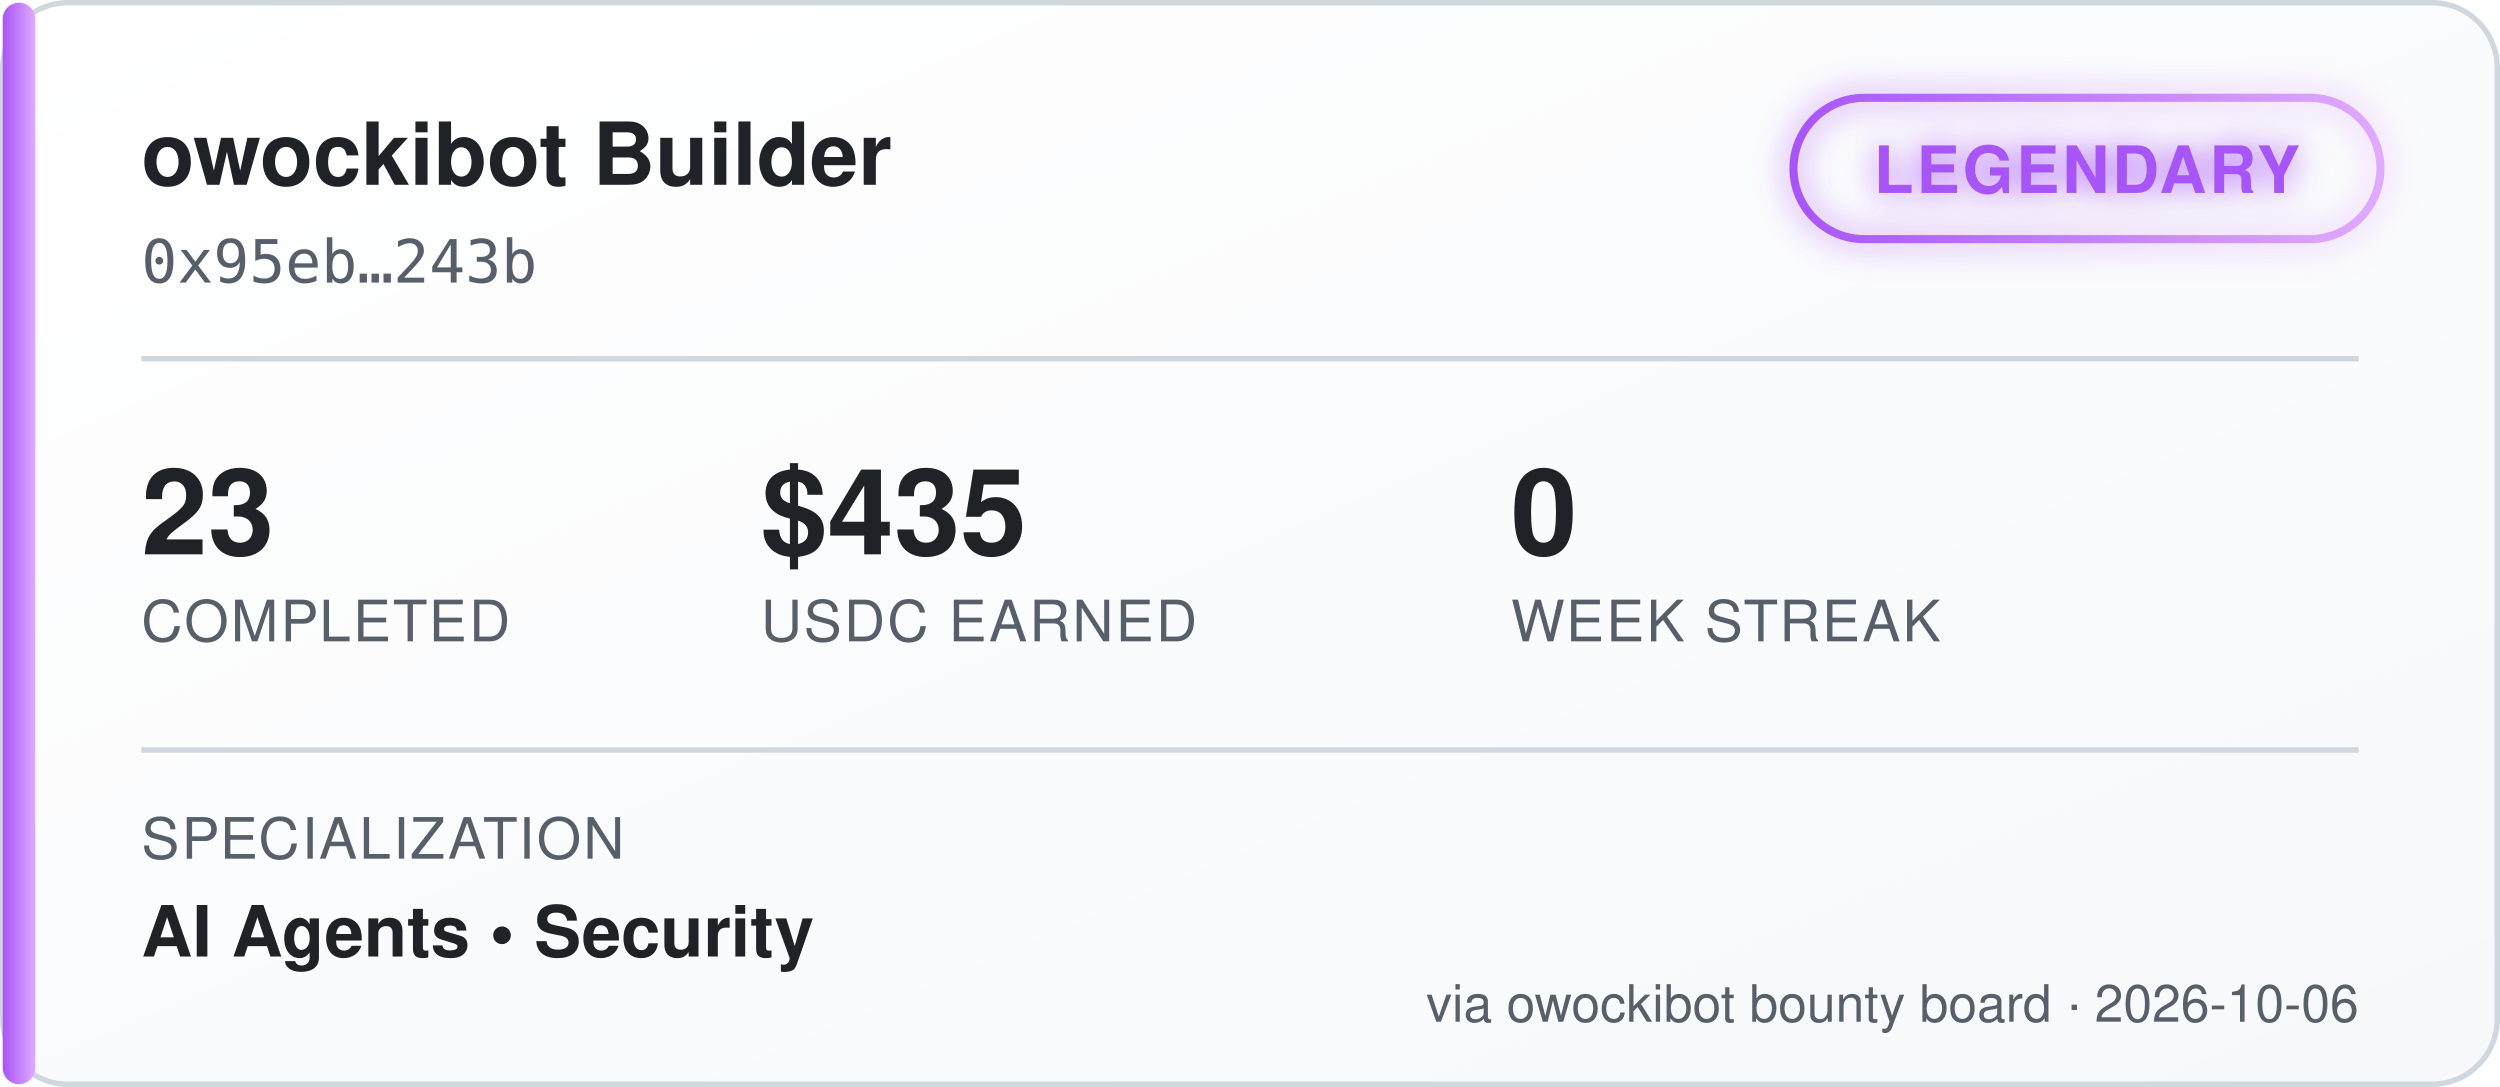
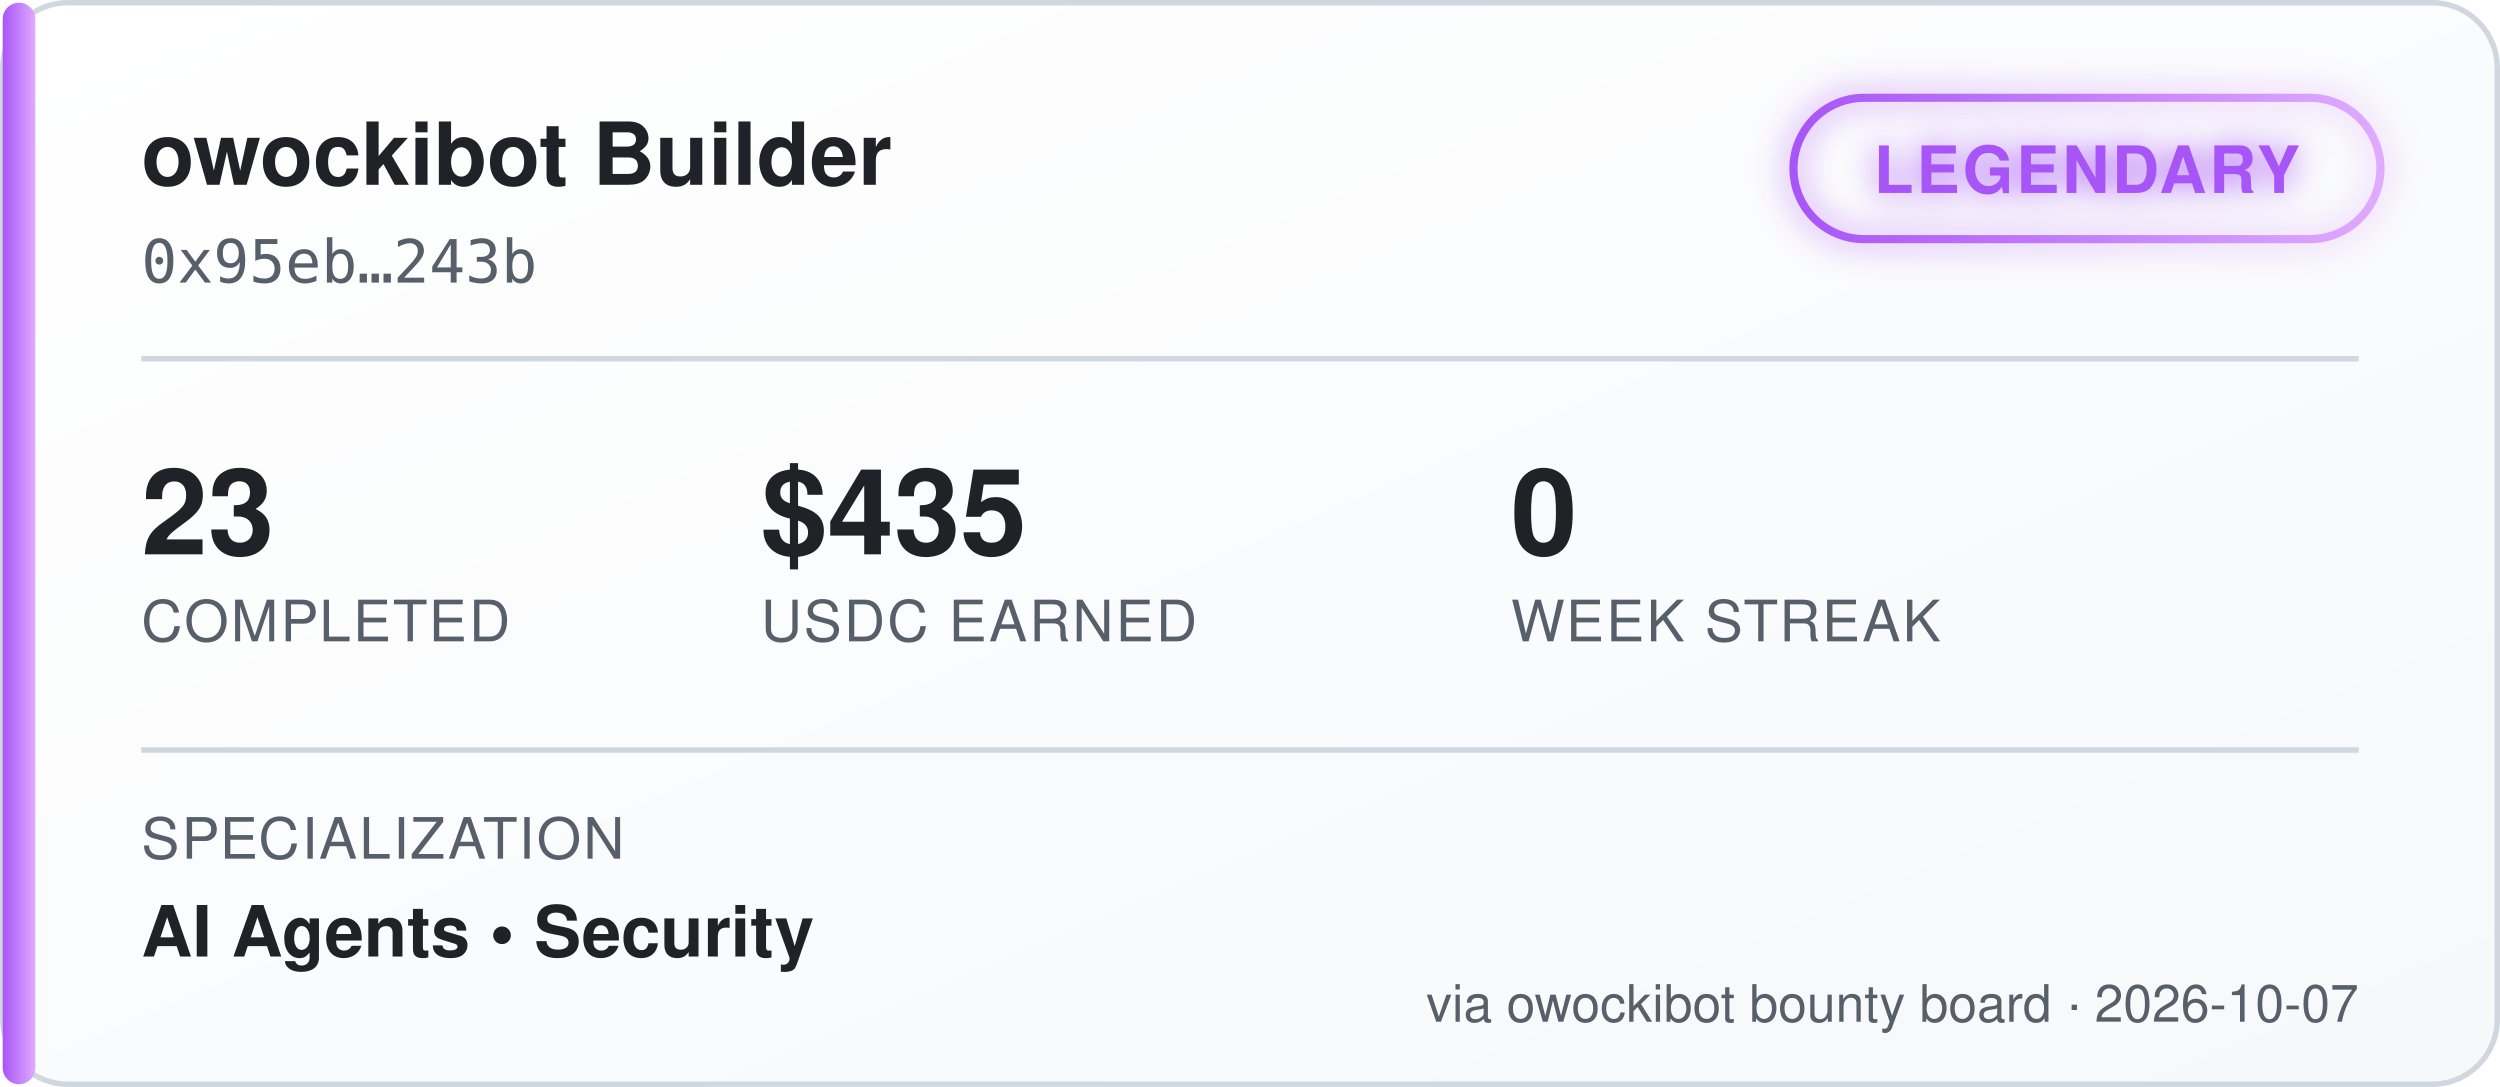
<svg xmlns="http://www.w3.org/2000/svg" width="460" height="200" viewBox="0 0 460 200" font-family="'Segoe UI', Helvetica, Arial, sans-serif">
  <defs>
    <linearGradient id="bgGrad" x1="0" y1="0" x2="1" y2="1">
      <stop offset="0%" stop-color="#ffffff" />
      <stop offset="100%" stop-color="#f6f8fa" />
    </linearGradient>
    <linearGradient id="tierGrad" x1="0" y1="0" x2="1" y2="0">
      <stop offset="0%" stop-color="#a855f7" />
      <stop offset="100%" stop-color="#e0aaff" />
    </linearGradient>
    <filter id="glow" x="-50%" y="-50%" width="200%" height="200%">
      <feGaussianBlur stdDeviation="3" result="blur" />
      <feMerge>
        <feMergeNode in="blur" />
        <feMergeNode in="SourceGraphic" />
      </feMerge>
    </filter>
  </defs>
  <rect x="0.5" y="0.5" width="459" height="199" rx="12" fill="url(#bgGrad)" stroke="#d0d7de" />
  <rect x="0.5" y="0.5" width="6" height="199" rx="3" fill="url(#tierGrad)" />
  <text x="26" y="34" fill="#1f2328" font-size="16" font-weight="700">owockibot Builder</text>
  <text x="26" y="52" fill="#57606a" font-size="11" font-family="monospace">0x95eb…243b</text>
  <g transform="translate(330, 18)" filter="url(#glow)">
    <rect x="0" y="0" width="108" height="26" rx="13" fill="none" stroke="url(#tierGrad)" stroke-width="1.5" />
    <text x="54" y="17.5" fill="#a855f7" font-size="12" font-weight="700" text-anchor="middle" letter-spacing="0.5">LEGENDARY</text>
  </g>
  <line x1="26" y1="66" x2="434" y2="66" stroke="#d0d7de" stroke-width="1" />
  <g font-size="22" font-weight="700" fill="#1f2328">
    <text x="26" y="102">23</text>
    <text x="140" y="102">$435</text>
    <text x="278" y="102">0</text>
  </g>
  <g font-size="10.5" fill="#57606a" letter-spacing="0.4">
    <text x="26" y="118">COMPLETED</text>
    <text x="140" y="118">USDC EARNED</text>
    <text x="278" y="118">WEEK STREAK</text>
  </g>
  <line x1="26" y1="138" x2="434" y2="138" stroke="#d0d7de" stroke-width="1" />
  <text x="26" y="158" fill="#57606a" font-size="10.5" letter-spacing="0.4">SPECIALIZATION</text>
  <text x="26" y="176" fill="#1f2328" font-size="13" font-weight="600">AI Agents  •  Security</text>
-   <text x="434" y="188" fill="#57606a" font-size="9.5" text-anchor="end">via owockibot bounty board · 2026-10-06</text>
+   <text x="434" y="188" fill="#57606a" font-size="9.5" text-anchor="end">via owockibot bounty board · 2026-10-07</text>
</svg>
